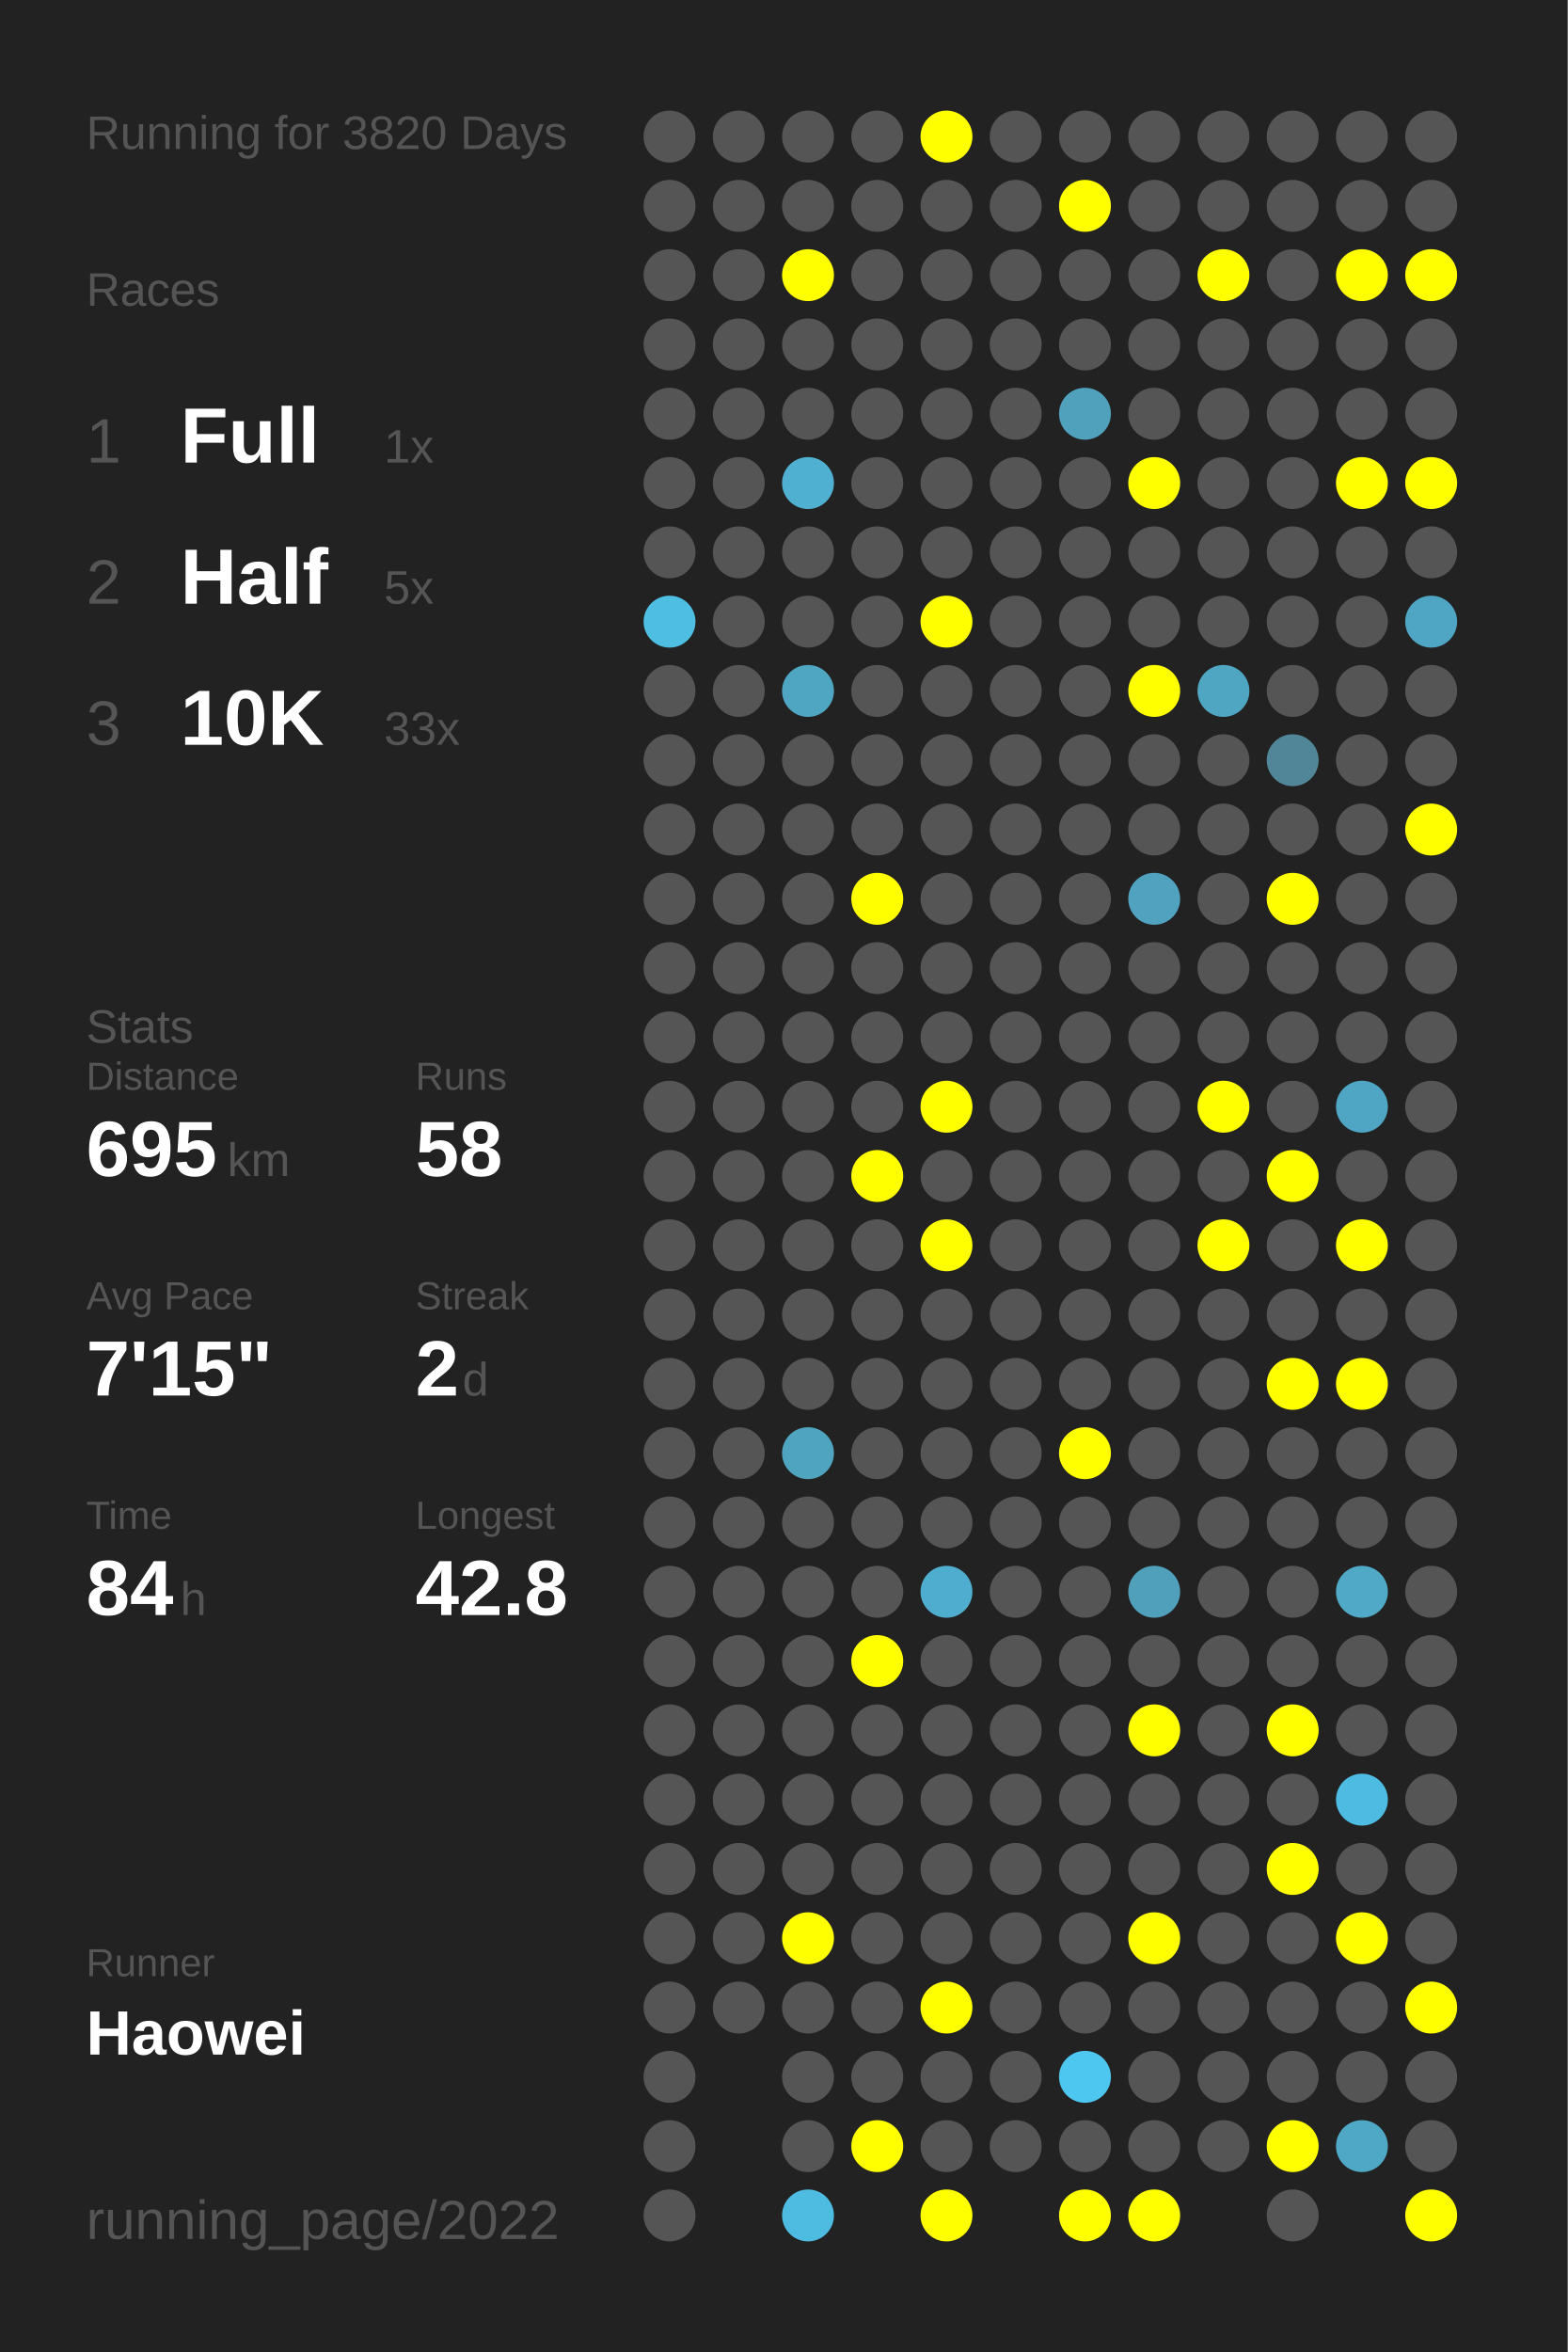
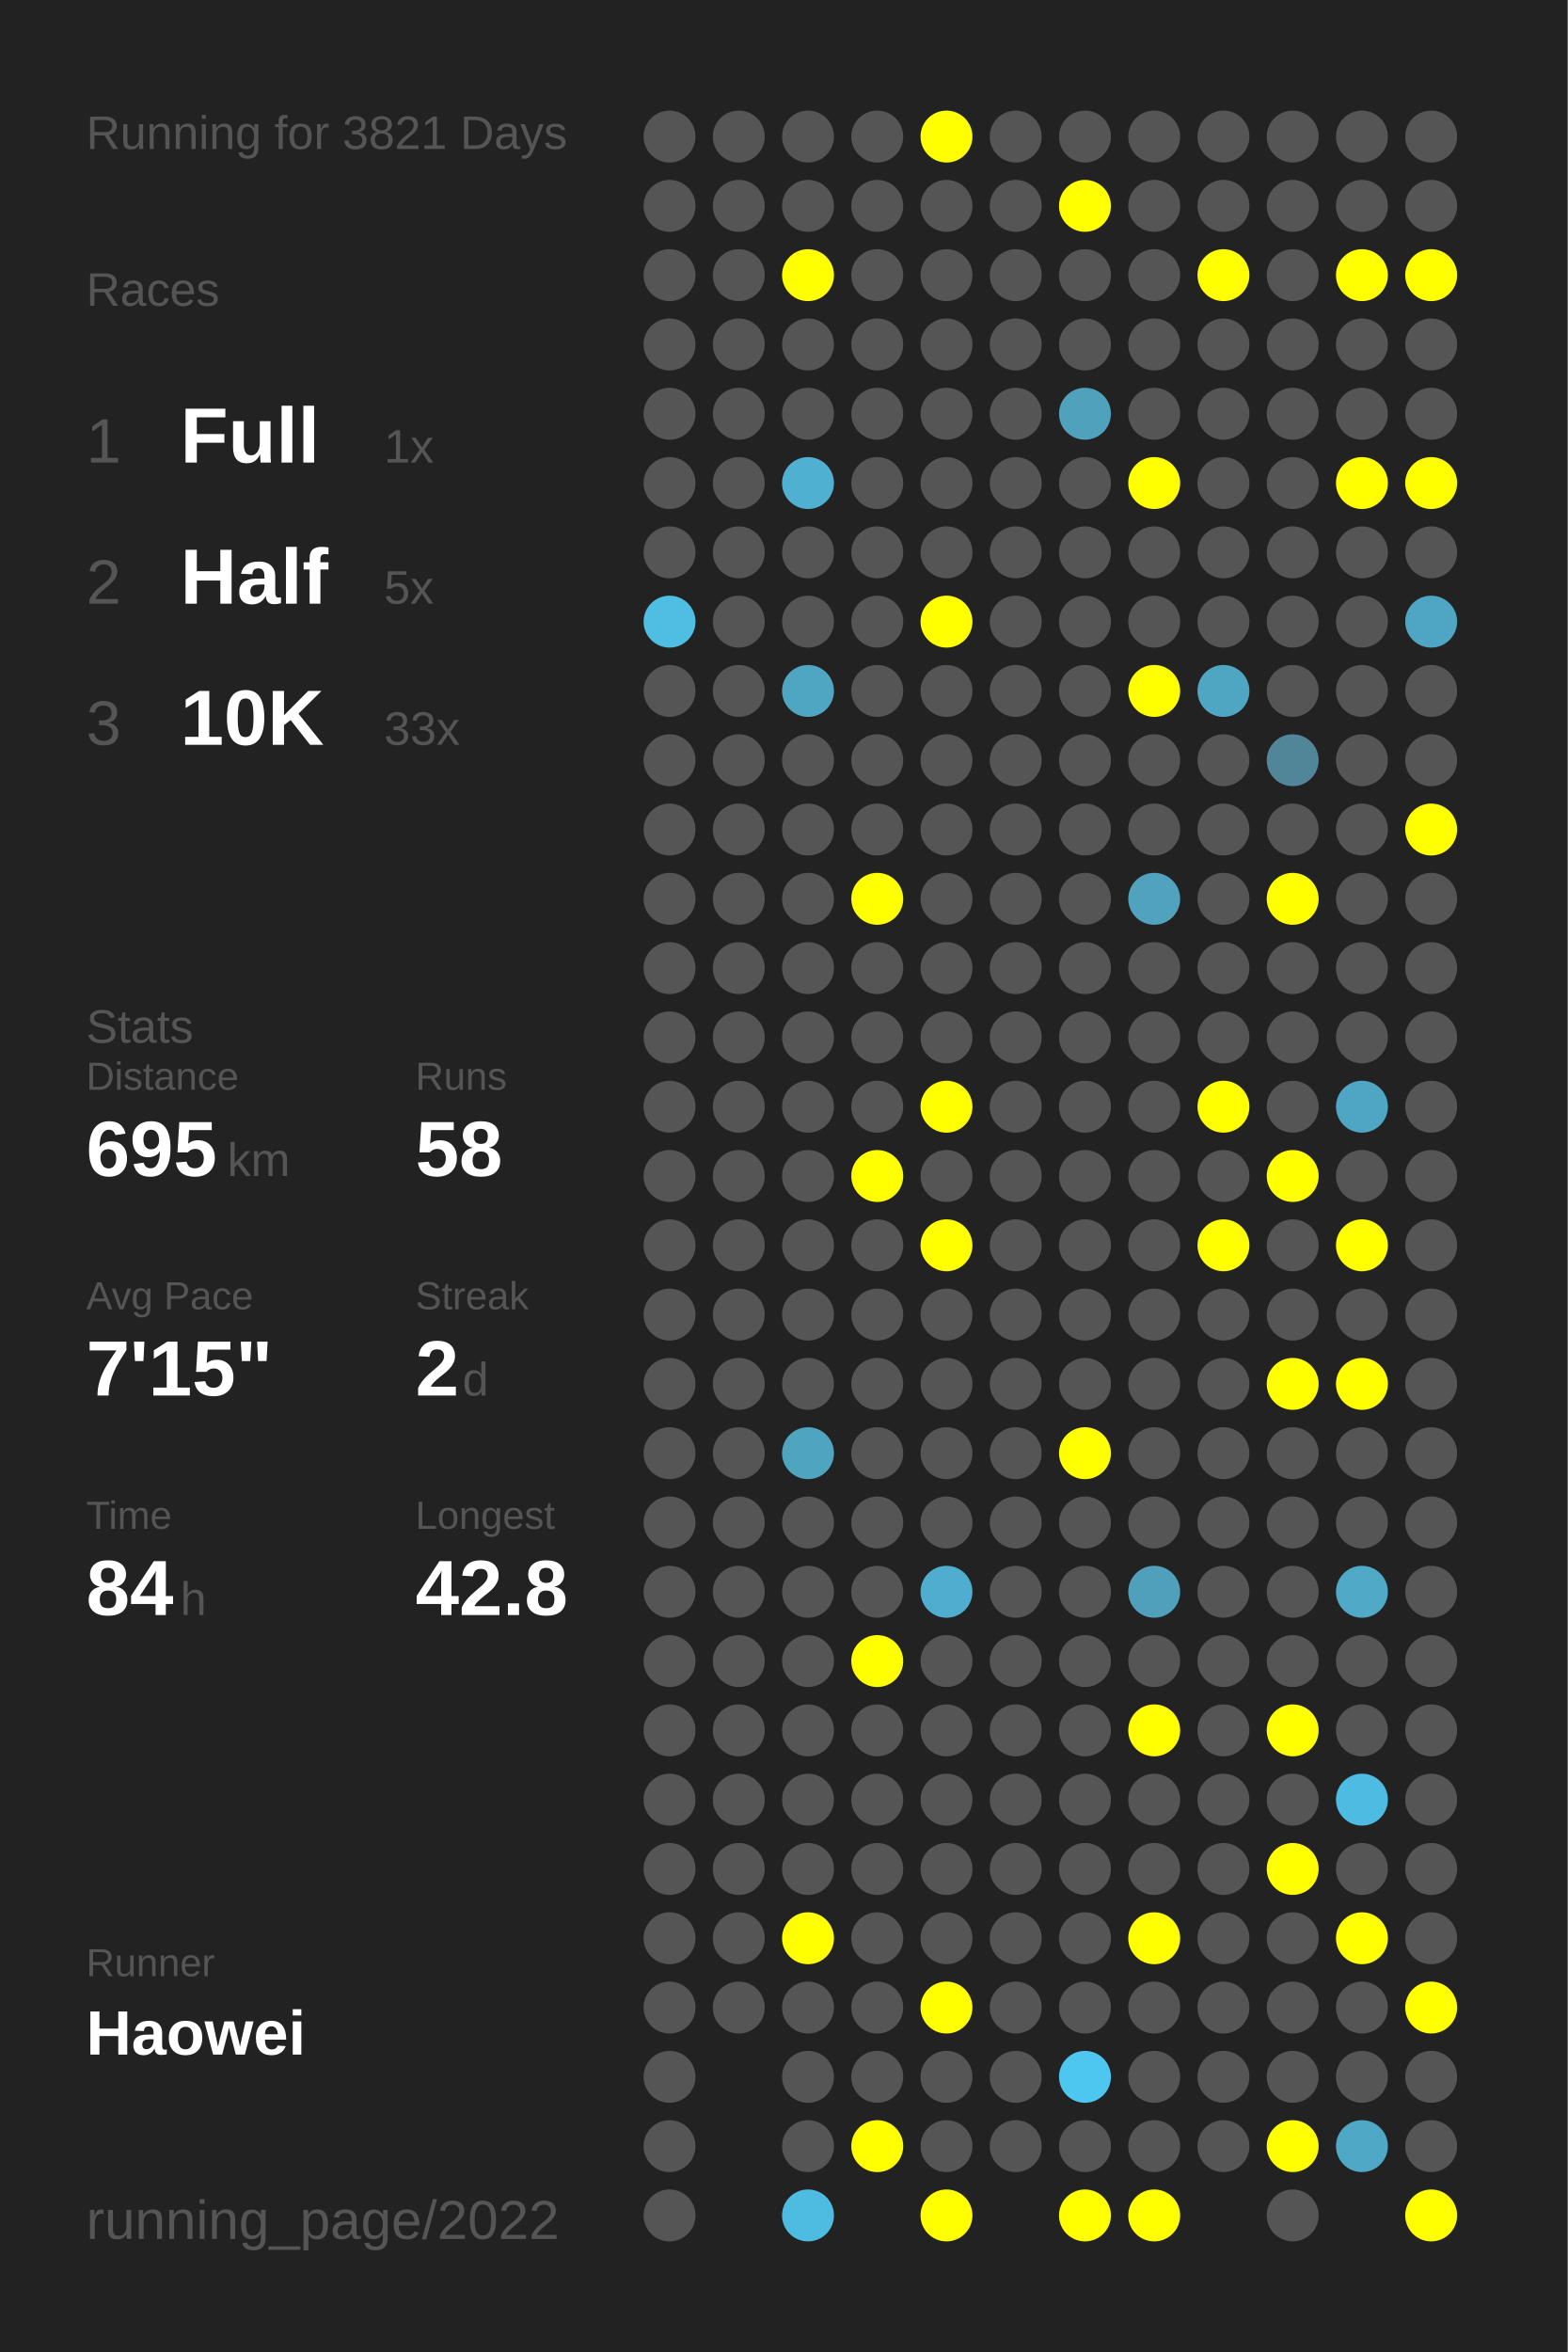
<svg xmlns="http://www.w3.org/2000/svg" baseProfile="full" height="300mm" version="1.1" viewBox="0,0,200,300" width="200mm">
  <defs />
  <rect fill="#222222" height="300" width="200" x="0" y="0" />
-   <text fill="#555555" style="font-size:6px; font-family:Arial;" x="11" y="19">Running for 3820 Days</text>
+   <text fill="#555555" style="font-size:6px; font-family:Arial;" x="11" y="19">Running for 3821 Days</text>
  <text fill="#555555" style="font-size:6px; font-family:Arial;" x="11" y="39">Races</text>
  <text fill="#555555" style="font-size:8px; font-family:Arial;" x="11" y="59">1</text>
  <text fill="#FFFFFF" style="font-size:10px; font-family:Arial; font-weight:bold;" x="23" y="59">Full</text>
  <text fill="#555555" style="font-size:6px; font-family:Arial;" x="49" y="59">1x</text>
  <text fill="#555555" style="font-size:8px; font-family:Arial;" x="11" y="77">2</text>
  <text fill="#FFFFFF" style="font-size:10px; font-family:Arial; font-weight:bold;" x="23" y="77">Half</text>
  <text fill="#555555" style="font-size:6px; font-family:Arial;" x="49" y="77">5x</text>
  <text fill="#555555" style="font-size:8px; font-family:Arial;" x="11" y="95">3</text>
  <text fill="#FFFFFF" style="font-size:10px; font-family:Arial; font-weight:bold;" x="23" y="95">10K</text>
  <text fill="#555555" style="font-size:6px; font-family:Arial;" x="49" y="95">33x</text>
  <text fill="#555555" style="font-size:6px; font-family:Arial;" x="11" y="133">Stats</text>
  <text fill="#555555" style="font-size:5px; font-family:Arial;" x="11" y="139">Distance</text>
  <text fill="#FFFFFF" style="font-size:10px; font-family:Arial; font-weight:bold;" x="11" y="150">695</text>
  <text fill="#555555" style="font-size:6px; font-family:Arial;" x="29" y="150">km</text>
  <text fill="#555555" style="font-size:5px; font-family:Arial;" x="53" y="139">Runs</text>
  <text fill="#FFFFFF" style="font-size:10px; font-family:Arial; font-weight:bold;" x="53" y="150">58</text>
  <text fill="#555555" style="font-size:5px; font-family:Arial;" x="11" y="167">Avg Pace</text>
  <text fill="#FFFFFF" style="font-size:10px; font-family:Arial; font-weight:bold;" x="11" y="178">7'15"</text>
  <text fill="#555555" style="font-size:5px; font-family:Arial;" x="53" y="167">Streak</text>
  <text fill="#FFFFFF" style="font-size:10px; font-family:Arial; font-weight:bold;" x="53" y="178">2</text>
  <text fill="#555555" style="font-size:6px; font-family:Arial;" x="59" y="178">d</text>
  <text fill="#555555" style="font-size:5px; font-family:Arial;" x="11" y="195">Time</text>
  <text fill="#FFFFFF" style="font-size:10px; font-family:Arial; font-weight:bold;" x="11" y="206">84</text>
  <text fill="#555555" style="font-size:6px; font-family:Arial;" x="23" y="206">h</text>
  <text fill="#555555" style="font-size:5px; font-family:Arial;" x="53" y="195">Longest</text>
  <text fill="#FFFFFF" style="font-size:10px; font-family:Arial; font-weight:bold;" x="53" y="206">42.8</text>
  <text fill="#555555" style="font-size:5px; font-family:Arial;" x="11" y="252.065">Runner</text>
  <text fill="#FFFFFF" style="font-size:8px; font-family:Arial; font-weight:bold;" x="11" y="262.065">Haowei</text>
  <text fill="#555555" style="font-size:7px; font-family:Arial;" x="11" y="285.581">running_page/2022</text>
  <circle cx="85.417" cy="17.419" fill="#555555" r="3.312" />
  <circle cx="85.417" cy="26.258" fill="#555555" r="3.312" />
  <circle cx="85.417" cy="35.097" fill="#555555" r="3.312" />
  <circle cx="85.417" cy="43.935" fill="#555555" r="3.312" />
  <circle cx="85.417" cy="52.774" fill="#555555" r="3.312" />
  <circle cx="85.417" cy="61.613" fill="#555555" r="3.312" />
  <circle cx="85.417" cy="70.452" fill="#555555" r="3.312" />
  <circle cx="85.417" cy="79.29" fill="#4ebee3" r="3.312" />
  <circle cx="85.417" cy="88.129" fill="#555555" r="3.312" />
  <circle cx="85.417" cy="96.968" fill="#555555" r="3.312" />
  <circle cx="85.417" cy="105.806" fill="#555555" r="3.312" />
  <circle cx="85.417" cy="114.645" fill="#555555" r="3.312" />
  <circle cx="85.417" cy="123.484" fill="#555555" r="3.312" />
  <circle cx="85.417" cy="132.323" fill="#555555" r="3.312" />
  <circle cx="85.417" cy="141.161" fill="#555555" r="3.312" />
  <circle cx="85.417" cy="150" fill="#555555" r="3.312" />
  <circle cx="85.417" cy="158.839" fill="#555555" r="3.312" />
  <circle cx="85.417" cy="167.677" fill="#555555" r="3.312" />
  <circle cx="85.417" cy="176.516" fill="#555555" r="3.312" />
  <circle cx="85.417" cy="185.355" fill="#555555" r="3.312" />
  <circle cx="85.417" cy="194.194" fill="#555555" r="3.312" />
  <circle cx="85.417" cy="203.032" fill="#555555" r="3.312" />
  <circle cx="85.417" cy="211.871" fill="#555555" r="3.312" />
  <circle cx="85.417" cy="220.71" fill="#555555" r="3.312" />
  <circle cx="85.417" cy="229.548" fill="#555555" r="3.312" />
  <circle cx="85.417" cy="238.387" fill="#555555" r="3.312" />
  <circle cx="85.417" cy="247.226" fill="#555555" r="3.312" />
  <circle cx="85.417" cy="256.065" fill="#555555" r="3.312" />
  <circle cx="85.417" cy="264.903" fill="#555555" r="3.312" />
  <circle cx="85.417" cy="273.742" fill="#555555" r="3.312" />
  <circle cx="85.417" cy="282.581" fill="#555555" r="3.312" />
  <circle cx="94.25" cy="17.419" fill="#555555" r="3.312" />
  <circle cx="94.25" cy="26.258" fill="#555555" r="3.312" />
  <circle cx="94.25" cy="35.097" fill="#555555" r="3.312" />
  <circle cx="94.25" cy="43.935" fill="#555555" r="3.312" />
  <circle cx="94.25" cy="52.774" fill="#555555" r="3.312" />
  <circle cx="94.25" cy="61.613" fill="#555555" r="3.312" />
  <circle cx="94.25" cy="70.452" fill="#555555" r="3.312" />
  <circle cx="94.25" cy="79.29" fill="#555555" r="3.312" />
  <circle cx="94.25" cy="88.129" fill="#555555" r="3.312" />
  <circle cx="94.25" cy="96.968" fill="#555555" r="3.312" />
  <circle cx="94.25" cy="105.806" fill="#555555" r="3.312" />
  <circle cx="94.25" cy="114.645" fill="#555555" r="3.312" />
  <circle cx="94.25" cy="123.484" fill="#555555" r="3.312" />
  <circle cx="94.25" cy="132.323" fill="#555555" r="3.312" />
  <circle cx="94.25" cy="141.161" fill="#555555" r="3.312" />
  <circle cx="94.25" cy="150" fill="#555555" r="3.312" />
  <circle cx="94.25" cy="158.839" fill="#555555" r="3.312" />
  <circle cx="94.25" cy="167.677" fill="#555555" r="3.312" />
  <circle cx="94.25" cy="176.516" fill="#555555" r="3.312" />
  <circle cx="94.25" cy="185.355" fill="#555555" r="3.312" />
  <circle cx="94.25" cy="194.194" fill="#555555" r="3.312" />
  <circle cx="94.25" cy="203.032" fill="#555555" r="3.312" />
  <circle cx="94.25" cy="211.871" fill="#555555" r="3.312" />
  <circle cx="94.25" cy="220.71" fill="#555555" r="3.312" />
  <circle cx="94.25" cy="229.548" fill="#555555" r="3.312" />
  <circle cx="94.25" cy="238.387" fill="#555555" r="3.312" />
  <circle cx="94.25" cy="247.226" fill="#555555" r="3.312" />
  <circle cx="94.25" cy="256.065" fill="#555555" r="3.312" />
  <circle cx="103.083" cy="17.419" fill="#555555" r="3.312" />
  <circle cx="103.083" cy="26.258" fill="#555555" r="3.312" />
  <circle cx="103.083" cy="35.097" fill="#FFFF00" r="3.312" />
  <circle cx="103.083" cy="43.935" fill="#555555" r="3.312" />
  <circle cx="103.083" cy="52.774" fill="#555555" r="3.312" />
  <circle cx="103.083" cy="61.613" fill="#4fb0d1" r="3.312" />
  <circle cx="103.083" cy="70.452" fill="#555555" r="3.312" />
  <circle cx="103.083" cy="79.29" fill="#555555" r="3.312" />
  <circle cx="103.083" cy="88.129" fill="#4fa6c3" r="3.312" />
  <circle cx="103.083" cy="96.968" fill="#555555" r="3.312" />
  <circle cx="103.083" cy="105.806" fill="#555555" r="3.312" />
  <circle cx="103.083" cy="114.645" fill="#555555" r="3.312" />
  <circle cx="103.083" cy="123.484" fill="#555555" r="3.312" />
  <circle cx="103.083" cy="132.323" fill="#555555" r="3.312" />
  <circle cx="103.083" cy="141.161" fill="#555555" r="3.312" />
  <circle cx="103.083" cy="150" fill="#555555" r="3.312" />
  <circle cx="103.083" cy="158.839" fill="#555555" r="3.312" />
  <circle cx="103.083" cy="167.677" fill="#555555" r="3.312" />
  <circle cx="103.083" cy="176.516" fill="#555555" r="3.312" />
  <circle cx="103.083" cy="185.355" fill="#4fa4c0" r="3.312" />
  <circle cx="103.083" cy="194.194" fill="#555555" r="3.312" />
  <circle cx="103.083" cy="203.032" fill="#555555" r="3.312" />
  <circle cx="103.083" cy="211.871" fill="#555555" r="3.312" />
  <circle cx="103.083" cy="220.71" fill="#555555" r="3.312" />
  <circle cx="103.083" cy="229.548" fill="#555555" r="3.312" />
  <circle cx="103.083" cy="238.387" fill="#555555" r="3.312" />
  <circle cx="103.083" cy="247.226" fill="#FFFF00" r="3.312" />
  <circle cx="103.083" cy="256.065" fill="#555555" r="3.312" />
  <circle cx="103.083" cy="264.903" fill="#555555" r="3.312" />
  <circle cx="103.083" cy="273.742" fill="#555555" r="3.312" />
  <circle cx="103.083" cy="282.581" fill="#4ebbe0" r="3.312" />
  <circle cx="111.917" cy="17.419" fill="#555555" r="3.312" />
  <circle cx="111.917" cy="26.258" fill="#555555" r="3.312" />
  <circle cx="111.917" cy="35.097" fill="#555555" r="3.312" />
  <circle cx="111.917" cy="43.935" fill="#555555" r="3.312" />
  <circle cx="111.917" cy="52.774" fill="#555555" r="3.312" />
  <circle cx="111.917" cy="61.613" fill="#555555" r="3.312" />
  <circle cx="111.917" cy="70.452" fill="#555555" r="3.312" />
  <circle cx="111.917" cy="79.29" fill="#555555" r="3.312" />
  <circle cx="111.917" cy="88.129" fill="#555555" r="3.312" />
  <circle cx="111.917" cy="96.968" fill="#555555" r="3.312" />
  <circle cx="111.917" cy="105.806" fill="#555555" r="3.312" />
  <circle cx="111.917" cy="114.645" fill="#FFFF00" r="3.312" />
  <circle cx="111.917" cy="123.484" fill="#555555" r="3.312" />
  <circle cx="111.917" cy="132.323" fill="#555555" r="3.312" />
  <circle cx="111.917" cy="141.161" fill="#555555" r="3.312" />
  <circle cx="111.917" cy="150" fill="#FFFF00" r="3.312" />
  <circle cx="111.917" cy="158.839" fill="#555555" r="3.312" />
  <circle cx="111.917" cy="167.677" fill="#555555" r="3.312" />
  <circle cx="111.917" cy="176.516" fill="#555555" r="3.312" />
  <circle cx="111.917" cy="185.355" fill="#555555" r="3.312" />
  <circle cx="111.917" cy="194.194" fill="#555555" r="3.312" />
  <circle cx="111.917" cy="203.032" fill="#555555" r="3.312" />
  <circle cx="111.917" cy="211.871" fill="#FFFF00" r="3.312" />
  <circle cx="111.917" cy="220.71" fill="#555555" r="3.312" />
  <circle cx="111.917" cy="229.548" fill="#555555" r="3.312" />
  <circle cx="111.917" cy="238.387" fill="#555555" r="3.312" />
  <circle cx="111.917" cy="247.226" fill="#555555" r="3.312" />
  <circle cx="111.917" cy="256.065" fill="#555555" r="3.312" />
  <circle cx="111.917" cy="264.903" fill="#555555" r="3.312" />
  <circle cx="111.917" cy="273.742" fill="#FFFF00" r="3.312" />
  <circle cx="120.75" cy="17.419" fill="#FFFF00" r="3.312" />
  <circle cx="120.75" cy="26.258" fill="#555555" r="3.312" />
  <circle cx="120.75" cy="35.097" fill="#555555" r="3.312" />
  <circle cx="120.75" cy="43.935" fill="#555555" r="3.312" />
  <circle cx="120.75" cy="52.774" fill="#555555" r="3.312" />
  <circle cx="120.75" cy="61.613" fill="#555555" r="3.312" />
  <circle cx="120.75" cy="70.452" fill="#555555" r="3.312" />
  <circle cx="120.75" cy="79.29" fill="#FFFF00" r="3.312" />
  <circle cx="120.75" cy="88.129" fill="#555555" r="3.312" />
  <circle cx="120.75" cy="96.968" fill="#555555" r="3.312" />
  <circle cx="120.75" cy="105.806" fill="#555555" r="3.312" />
  <circle cx="120.75" cy="114.645" fill="#555555" r="3.312" />
  <circle cx="120.75" cy="123.484" fill="#555555" r="3.312" />
  <circle cx="120.75" cy="132.323" fill="#555555" r="3.312" />
  <circle cx="120.75" cy="141.161" fill="#FFFF00" r="3.312" />
  <circle cx="120.75" cy="150" fill="#555555" r="3.312" />
  <circle cx="120.75" cy="158.839" fill="#FFFF00" r="3.312" />
  <circle cx="120.75" cy="167.677" fill="#555555" r="3.312" />
  <circle cx="120.75" cy="176.516" fill="#555555" r="3.312" />
  <circle cx="120.75" cy="185.355" fill="#555555" r="3.312" />
  <circle cx="120.75" cy="194.194" fill="#555555" r="3.312" />
  <circle cx="120.75" cy="203.032" fill="#4faecf" r="3.312" />
  <circle cx="120.75" cy="211.871" fill="#555555" r="3.312" />
  <circle cx="120.75" cy="220.71" fill="#555555" r="3.312" />
  <circle cx="120.75" cy="229.548" fill="#555555" r="3.312" />
  <circle cx="120.75" cy="238.387" fill="#555555" r="3.312" />
  <circle cx="120.75" cy="247.226" fill="#555555" r="3.312" />
  <circle cx="120.75" cy="256.065" fill="#FFFF00" r="3.312" />
  <circle cx="120.75" cy="264.903" fill="#555555" r="3.312" />
  <circle cx="120.75" cy="273.742" fill="#555555" r="3.312" />
  <circle cx="120.75" cy="282.581" fill="#FFFF00" r="3.312" />
  <circle cx="129.583" cy="17.419" fill="#555555" r="3.312" />
  <circle cx="129.583" cy="26.258" fill="#555555" r="3.312" />
  <circle cx="129.583" cy="35.097" fill="#555555" r="3.312" />
  <circle cx="129.583" cy="43.935" fill="#555555" r="3.312" />
  <circle cx="129.583" cy="52.774" fill="#555555" r="3.312" />
  <circle cx="129.583" cy="61.613" fill="#555555" r="3.312" />
  <circle cx="129.583" cy="70.452" fill="#555555" r="3.312" />
  <circle cx="129.583" cy="79.29" fill="#555555" r="3.312" />
  <circle cx="129.583" cy="88.129" fill="#555555" r="3.312" />
  <circle cx="129.583" cy="96.968" fill="#555555" r="3.312" />
  <circle cx="129.583" cy="105.806" fill="#555555" r="3.312" />
  <circle cx="129.583" cy="114.645" fill="#555555" r="3.312" />
  <circle cx="129.583" cy="123.484" fill="#555555" r="3.312" />
  <circle cx="129.583" cy="132.323" fill="#555555" r="3.312" />
  <circle cx="129.583" cy="141.161" fill="#555555" r="3.312" />
  <circle cx="129.583" cy="150" fill="#555555" r="3.312" />
  <circle cx="129.583" cy="158.839" fill="#555555" r="3.312" />
  <circle cx="129.583" cy="167.677" fill="#555555" r="3.312" />
  <circle cx="129.583" cy="176.516" fill="#555555" r="3.312" />
  <circle cx="129.583" cy="185.355" fill="#555555" r="3.312" />
  <circle cx="129.583" cy="194.194" fill="#555555" r="3.312" />
  <circle cx="129.583" cy="203.032" fill="#555555" r="3.312" />
  <circle cx="129.583" cy="211.871" fill="#555555" r="3.312" />
  <circle cx="129.583" cy="220.71" fill="#555555" r="3.312" />
  <circle cx="129.583" cy="229.548" fill="#555555" r="3.312" />
  <circle cx="129.583" cy="238.387" fill="#555555" r="3.312" />
  <circle cx="129.583" cy="247.226" fill="#555555" r="3.312" />
  <circle cx="129.583" cy="256.065" fill="#555555" r="3.312" />
  <circle cx="129.583" cy="264.903" fill="#555555" r="3.312" />
  <circle cx="129.583" cy="273.742" fill="#555555" r="3.312" />
  <circle cx="138.417" cy="17.419" fill="#555555" r="3.312" />
  <circle cx="138.417" cy="26.258" fill="#FFFF00" r="3.312" />
  <circle cx="138.417" cy="35.097" fill="#555555" r="3.312" />
  <circle cx="138.417" cy="43.935" fill="#555555" r="3.312" />
  <circle cx="138.417" cy="52.774" fill="#50a1bc" r="3.312" />
  <circle cx="138.417" cy="61.613" fill="#555555" r="3.312" />
  <circle cx="138.417" cy="70.452" fill="#555555" r="3.312" />
  <circle cx="138.417" cy="79.29" fill="#555555" r="3.312" />
  <circle cx="138.417" cy="88.129" fill="#555555" r="3.312" />
  <circle cx="138.417" cy="96.968" fill="#555555" r="3.312" />
  <circle cx="138.417" cy="105.806" fill="#555555" r="3.312" />
  <circle cx="138.417" cy="114.645" fill="#555555" r="3.312" />
  <circle cx="138.417" cy="123.484" fill="#555555" r="3.312" />
  <circle cx="138.417" cy="132.323" fill="#555555" r="3.312" />
  <circle cx="138.417" cy="141.161" fill="#555555" r="3.312" />
  <circle cx="138.417" cy="150" fill="#555555" r="3.312" />
  <circle cx="138.417" cy="158.839" fill="#555555" r="3.312" />
  <circle cx="138.417" cy="167.677" fill="#555555" r="3.312" />
  <circle cx="138.417" cy="176.516" fill="#555555" r="3.312" />
  <circle cx="138.417" cy="185.355" fill="#FFFF00" r="3.312" />
  <circle cx="138.417" cy="194.194" fill="#555555" r="3.312" />
  <circle cx="138.417" cy="203.032" fill="#555555" r="3.312" />
  <circle cx="138.417" cy="211.871" fill="#555555" r="3.312" />
  <circle cx="138.417" cy="220.71" fill="#555555" r="3.312" />
  <circle cx="138.417" cy="229.548" fill="#555555" r="3.312" />
  <circle cx="138.417" cy="238.387" fill="#555555" r="3.312" />
  <circle cx="138.417" cy="247.226" fill="#555555" r="3.312" />
  <circle cx="138.417" cy="256.065" fill="#555555" r="3.312" />
  <circle cx="138.417" cy="264.903" fill="#4dc7f0" r="3.312" />
  <circle cx="138.417" cy="273.742" fill="#555555" r="3.312" />
  <circle cx="138.417" cy="282.581" fill="#FFFF00" r="3.312" />
  <circle cx="147.25" cy="17.419" fill="#555555" r="3.312" />
  <circle cx="147.25" cy="26.258" fill="#555555" r="3.312" />
  <circle cx="147.25" cy="35.097" fill="#555555" r="3.312" />
  <circle cx="147.25" cy="43.935" fill="#555555" r="3.312" />
  <circle cx="147.25" cy="52.774" fill="#555555" r="3.312" />
  <circle cx="147.25" cy="61.613" fill="#FFFF00" r="3.312" />
  <circle cx="147.25" cy="70.452" fill="#555555" r="3.312" />
  <circle cx="147.25" cy="79.29" fill="#555555" r="3.312" />
  <circle cx="147.25" cy="88.129" fill="#FFFF00" r="3.312" />
  <circle cx="147.25" cy="96.968" fill="#555555" r="3.312" />
  <circle cx="147.25" cy="105.806" fill="#555555" r="3.312" />
  <circle cx="147.25" cy="114.645" fill="#50a2be" r="3.312" />
  <circle cx="147.25" cy="123.484" fill="#555555" r="3.312" />
  <circle cx="147.25" cy="132.323" fill="#555555" r="3.312" />
  <circle cx="147.25" cy="141.161" fill="#555555" r="3.312" />
  <circle cx="147.25" cy="150" fill="#555555" r="3.312" />
  <circle cx="147.25" cy="158.839" fill="#555555" r="3.312" />
  <circle cx="147.25" cy="167.677" fill="#555555" r="3.312" />
  <circle cx="147.25" cy="176.516" fill="#555555" r="3.312" />
  <circle cx="147.25" cy="185.355" fill="#555555" r="3.312" />
  <circle cx="147.25" cy="194.194" fill="#555555" r="3.312" />
  <circle cx="147.25" cy="203.032" fill="#50a0bb" r="3.312" />
  <circle cx="147.25" cy="211.871" fill="#555555" r="3.312" />
  <circle cx="147.25" cy="220.71" fill="#FFFF00" r="3.312" />
  <circle cx="147.25" cy="229.548" fill="#555555" r="3.312" />
  <circle cx="147.25" cy="238.387" fill="#555555" r="3.312" />
  <circle cx="147.25" cy="247.226" fill="#FFFF00" r="3.312" />
  <circle cx="147.25" cy="256.065" fill="#555555" r="3.312" />
  <circle cx="147.25" cy="264.903" fill="#555555" r="3.312" />
  <circle cx="147.25" cy="273.742" fill="#555555" r="3.312" />
  <circle cx="147.25" cy="282.581" fill="#FFFF00" r="3.312" />
  <circle cx="156.083" cy="17.419" fill="#555555" r="3.312" />
  <circle cx="156.083" cy="26.258" fill="#555555" r="3.312" />
  <circle cx="156.083" cy="35.097" fill="#FFFF00" r="3.312" />
  <circle cx="156.083" cy="43.935" fill="#555555" r="3.312" />
  <circle cx="156.083" cy="52.774" fill="#555555" r="3.312" />
  <circle cx="156.083" cy="61.613" fill="#555555" r="3.312" />
  <circle cx="156.083" cy="70.452" fill="#555555" r="3.312" />
  <circle cx="156.083" cy="79.29" fill="#555555" r="3.312" />
  <circle cx="156.083" cy="88.129" fill="#4fa6c3" r="3.312" />
  <circle cx="156.083" cy="96.968" fill="#555555" r="3.312" />
  <circle cx="156.083" cy="105.806" fill="#555555" r="3.312" />
  <circle cx="156.083" cy="114.645" fill="#555555" r="3.312" />
  <circle cx="156.083" cy="123.484" fill="#555555" r="3.312" />
  <circle cx="156.083" cy="132.323" fill="#555555" r="3.312" />
  <circle cx="156.083" cy="141.161" fill="#FFFF00" r="3.312" />
  <circle cx="156.083" cy="150" fill="#555555" r="3.312" />
  <circle cx="156.083" cy="158.839" fill="#FFFF00" r="3.312" />
  <circle cx="156.083" cy="167.677" fill="#555555" r="3.312" />
  <circle cx="156.083" cy="176.516" fill="#555555" r="3.312" />
  <circle cx="156.083" cy="185.355" fill="#555555" r="3.312" />
  <circle cx="156.083" cy="194.194" fill="#555555" r="3.312" />
  <circle cx="156.083" cy="203.032" fill="#555555" r="3.312" />
  <circle cx="156.083" cy="211.871" fill="#555555" r="3.312" />
  <circle cx="156.083" cy="220.71" fill="#555555" r="3.312" />
  <circle cx="156.083" cy="229.548" fill="#555555" r="3.312" />
  <circle cx="156.083" cy="238.387" fill="#555555" r="3.312" />
  <circle cx="156.083" cy="247.226" fill="#555555" r="3.312" />
  <circle cx="156.083" cy="256.065" fill="#555555" r="3.312" />
  <circle cx="156.083" cy="264.903" fill="#555555" r="3.312" />
  <circle cx="156.083" cy="273.742" fill="#555555" r="3.312" />
  <circle cx="164.917" cy="17.419" fill="#555555" r="3.312" />
  <circle cx="164.917" cy="26.258" fill="#555555" r="3.312" />
  <circle cx="164.917" cy="35.097" fill="#555555" r="3.312" />
  <circle cx="164.917" cy="43.935" fill="#555555" r="3.312" />
  <circle cx="164.917" cy="52.774" fill="#555555" r="3.312" />
  <circle cx="164.917" cy="61.613" fill="#555555" r="3.312" />
  <circle cx="164.917" cy="70.452" fill="#555555" r="3.312" />
  <circle cx="164.917" cy="79.29" fill="#555555" r="3.312" />
  <circle cx="164.917" cy="88.129" fill="#555555" r="3.312" />
  <circle cx="164.917" cy="96.968" fill="#518698" r="3.312" />
  <circle cx="164.917" cy="105.806" fill="#555555" r="3.312" />
  <circle cx="164.917" cy="114.645" fill="#FFFF00" r="3.312" />
  <circle cx="164.917" cy="123.484" fill="#555555" r="3.312" />
  <circle cx="164.917" cy="132.323" fill="#555555" r="3.312" />
  <circle cx="164.917" cy="141.161" fill="#555555" r="3.312" />
  <circle cx="164.917" cy="150" fill="#FFFF00" r="3.312" />
  <circle cx="164.917" cy="158.839" fill="#555555" r="3.312" />
  <circle cx="164.917" cy="167.677" fill="#555555" r="3.312" />
  <circle cx="164.917" cy="176.516" fill="#FFFF00" r="3.312" />
  <circle cx="164.917" cy="185.355" fill="#555555" r="3.312" />
  <circle cx="164.917" cy="194.194" fill="#555555" r="3.312" />
  <circle cx="164.917" cy="203.032" fill="#555555" r="3.312" />
  <circle cx="164.917" cy="211.871" fill="#555555" r="3.312" />
  <circle cx="164.917" cy="220.71" fill="#FFFF00" r="3.312" />
  <circle cx="164.917" cy="229.548" fill="#555555" r="3.312" />
  <circle cx="164.917" cy="238.387" fill="#FFFF00" r="3.312" />
  <circle cx="164.917" cy="247.226" fill="#555555" r="3.312" />
  <circle cx="164.917" cy="256.065" fill="#555555" r="3.312" />
  <circle cx="164.917" cy="264.903" fill="#555555" r="3.312" />
  <circle cx="164.917" cy="273.742" fill="#FFFF00" r="3.312" />
  <circle cx="164.917" cy="282.581" fill="#555555" r="3.312" />
  <circle cx="173.75" cy="17.419" fill="#555555" r="3.312" />
  <circle cx="173.75" cy="26.258" fill="#555555" r="3.312" />
  <circle cx="173.75" cy="35.097" fill="#FFFF00" r="3.312" />
  <circle cx="173.75" cy="43.935" fill="#555555" r="3.312" />
  <circle cx="173.75" cy="52.774" fill="#555555" r="3.312" />
  <circle cx="173.75" cy="61.613" fill="#FFFF00" r="3.312" />
  <circle cx="173.75" cy="70.452" fill="#555555" r="3.312" />
  <circle cx="173.75" cy="79.29" fill="#555555" r="3.312" />
  <circle cx="173.75" cy="88.129" fill="#555555" r="3.312" />
  <circle cx="173.75" cy="96.968" fill="#555555" r="3.312" />
  <circle cx="173.75" cy="105.806" fill="#555555" r="3.312" />
  <circle cx="173.75" cy="114.645" fill="#555555" r="3.312" />
  <circle cx="173.75" cy="123.484" fill="#555555" r="3.312" />
  <circle cx="173.75" cy="132.323" fill="#555555" r="3.312" />
  <circle cx="173.75" cy="141.161" fill="#4fa6c4" r="3.312" />
  <circle cx="173.75" cy="150" fill="#555555" r="3.312" />
  <circle cx="173.75" cy="158.839" fill="#FFFF00" r="3.312" />
  <circle cx="173.75" cy="167.677" fill="#555555" r="3.312" />
  <circle cx="173.75" cy="176.516" fill="#FFFF00" r="3.312" />
  <circle cx="173.75" cy="185.355" fill="#555555" r="3.312" />
  <circle cx="173.75" cy="194.194" fill="#555555" r="3.312" />
  <circle cx="173.75" cy="203.032" fill="#4fa9c7" r="3.312" />
  <circle cx="173.75" cy="211.871" fill="#555555" r="3.312" />
  <circle cx="173.75" cy="220.71" fill="#555555" r="3.312" />
  <circle cx="173.75" cy="229.548" fill="#4ebce2" r="3.312" />
  <circle cx="173.75" cy="238.387" fill="#555555" r="3.312" />
  <circle cx="173.75" cy="247.226" fill="#FFFF00" r="3.312" />
  <circle cx="173.75" cy="256.065" fill="#555555" r="3.312" />
  <circle cx="173.75" cy="264.903" fill="#555555" r="3.312" />
  <circle cx="173.75" cy="273.742" fill="#4fa8c6" r="3.312" />
  <circle cx="182.583" cy="17.419" fill="#555555" r="3.312" />
  <circle cx="182.583" cy="26.258" fill="#555555" r="3.312" />
  <circle cx="182.583" cy="35.097" fill="#FFFF00" r="3.312" />
  <circle cx="182.583" cy="43.935" fill="#555555" r="3.312" />
  <circle cx="182.583" cy="52.774" fill="#555555" r="3.312" />
  <circle cx="182.583" cy="61.613" fill="#FFFF00" r="3.312" />
  <circle cx="182.583" cy="70.452" fill="#555555" r="3.312" />
  <circle cx="182.583" cy="79.29" fill="#4fa6c4" r="3.312" />
  <circle cx="182.583" cy="88.129" fill="#555555" r="3.312" />
  <circle cx="182.583" cy="96.968" fill="#555555" r="3.312" />
  <circle cx="182.583" cy="105.806" fill="#FFFF00" r="3.312" />
  <circle cx="182.583" cy="114.645" fill="#555555" r="3.312" />
  <circle cx="182.583" cy="123.484" fill="#555555" r="3.312" />
  <circle cx="182.583" cy="132.323" fill="#555555" r="3.312" />
  <circle cx="182.583" cy="141.161" fill="#555555" r="3.312" />
  <circle cx="182.583" cy="150" fill="#555555" r="3.312" />
  <circle cx="182.583" cy="158.839" fill="#555555" r="3.312" />
  <circle cx="182.583" cy="167.677" fill="#555555" r="3.312" />
  <circle cx="182.583" cy="176.516" fill="#555555" r="3.312" />
  <circle cx="182.583" cy="185.355" fill="#555555" r="3.312" />
  <circle cx="182.583" cy="194.194" fill="#555555" r="3.312" />
  <circle cx="182.583" cy="203.032" fill="#555555" r="3.312" />
  <circle cx="182.583" cy="211.871" fill="#555555" r="3.312" />
  <circle cx="182.583" cy="220.71" fill="#555555" r="3.312" />
  <circle cx="182.583" cy="229.548" fill="#555555" r="3.312" />
  <circle cx="182.583" cy="238.387" fill="#555555" r="3.312" />
  <circle cx="182.583" cy="247.226" fill="#555555" r="3.312" />
  <circle cx="182.583" cy="256.065" fill="#FFFF00" r="3.312" />
  <circle cx="182.583" cy="264.903" fill="#555555" r="3.312" />
  <circle cx="182.583" cy="273.742" fill="#555555" r="3.312" />
  <circle cx="182.583" cy="282.581" fill="#FFFF00" r="3.312" />
</svg>
